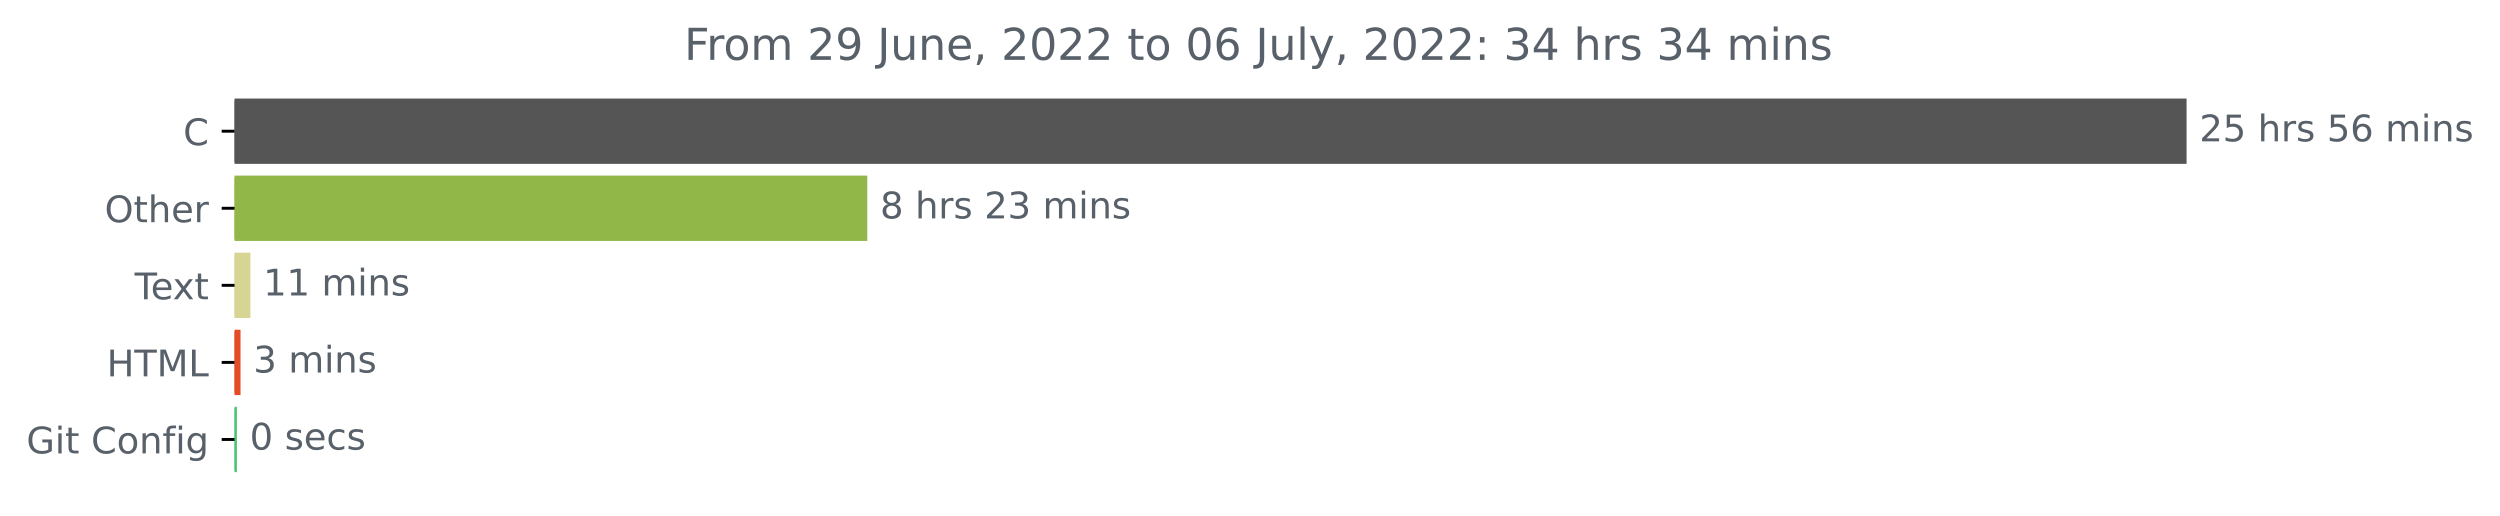
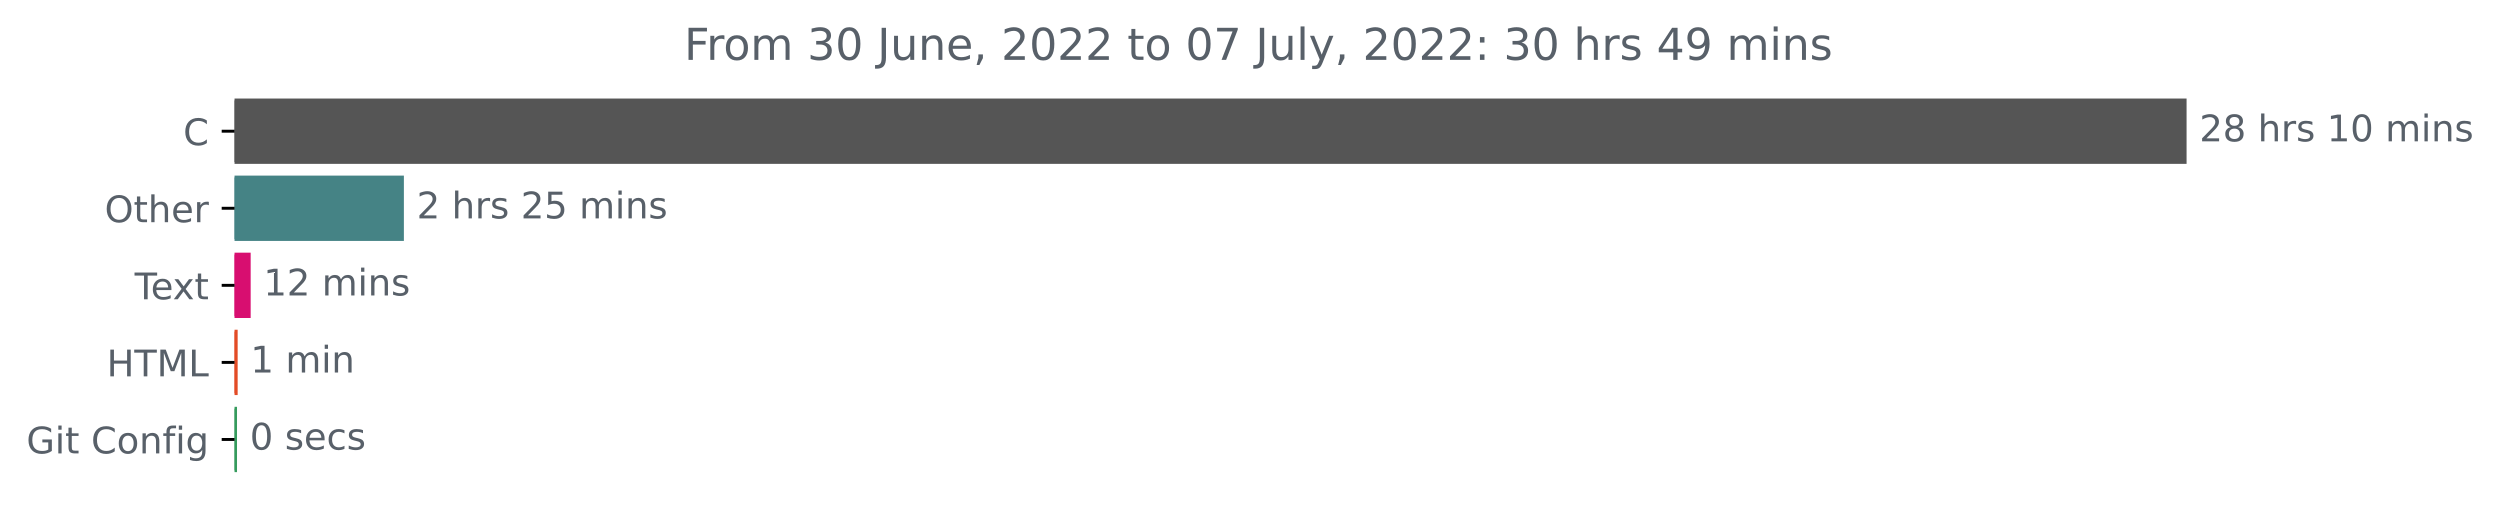
<svg xmlns="http://www.w3.org/2000/svg" xmlns:xlink="http://www.w3.org/1999/xlink" width="681.247pt" height="140.398pt" viewBox="0 0 681.247 140.398" version="1.1">
  <defs>
    <style type="text/css">*{stroke-linejoin: round; stroke-linecap: butt}</style>
  </defs>
  <g id="figure_1">
    <g id="patch_1">
      <path d="M -0 140.398  L 681.247 140.398  L 681.247 0  L -0 0  L -0 140.398  z " style="fill: none" />
    </g>
    <g id="axes_1">
      <g id="patch_2">
-         <path d="M 63.911 27.358  L 595.34 27.358  L 595.34 44.158  L 63.911 44.158  z " clip-path="url(#pd82174ca1e)" style="fill: #555555; stroke: #555555; stroke-linejoin: miter" />
+         <path d="M 63.911 27.358  L 595.34 27.358  L 595.34 44.158  L 63.911 44.158  z " clip-path="url(#p0e571b5c26)" style="fill: #555555; stroke: #555555; stroke-linejoin: miter" />
      </g>
      <g id="patch_3">
-         <path d="M 63.911 48.358  L 235.835 48.358  L 235.835 65.158  L 63.911 65.158  z " clip-path="url(#pd82174ca1e)" style="fill: #91b749; stroke: #91b749; stroke-linejoin: miter" />
+         <path d="M 63.911 48.358  L 109.558 48.358  L 109.558 65.158  L 63.911 65.158  z " clip-path="url(#p0e571b5c26)" style="fill: #458385; stroke: #458385; stroke-linejoin: miter" />
      </g>
      <g id="patch_4">
-         <path d="M 63.911 69.358  L 67.736 69.358  L 67.736 86.158  L 63.911 86.158  z " clip-path="url(#pd82174ca1e)" style="fill: #d7d594; stroke: #d7d594; stroke-linejoin: miter" />
+         <path d="M 63.911 69.358  L 67.807 69.358  L 67.807 86.158  L 63.911 86.158  z " clip-path="url(#p0e571b5c26)" style="fill: #d80e70; stroke: #d80e70; stroke-linejoin: miter" />
      </g>
      <g id="patch_5">
-         <path d="M 63.911 90.358  L 65.044 90.358  L 65.044 107.158  L 63.911 107.158  z " clip-path="url(#pd82174ca1e)" style="fill: #e34c26; stroke: #e34c26; stroke-linejoin: miter" />
+         <path d="M 63.911 90.358  L 64.26 90.358  L 64.26 107.158  L 63.911 107.158  z " clip-path="url(#p0e571b5c26)" style="fill: #e34c26; stroke: #e34c26; stroke-linejoin: miter" />
      </g>
      <g id="patch_6">
-         <path d="M 63.911 111.358  L 64.053 111.358  L 64.053 128.158  L 63.911 128.158  z " clip-path="url(#pd82174ca1e)" style="fill: #4ac373; stroke: #4ac373; stroke-linejoin: miter" />
+         <path d="M 63.911 111.358  L 64.085 111.358  L 64.085 128.158  L 63.911 128.158  z " clip-path="url(#p0e571b5c26)" style="fill: #359b5d; stroke: #359b5d; stroke-linejoin: miter" />
      </g>
      <g id="matplotlib.axis_1" />
      <g id="matplotlib.axis_2">
        <g id="ytick_1">
          <g id="line2d_1">
            <defs>
-               <path id="mc0c3eaa18d" d="M 0 0  L -3.5 0  " style="stroke: #000000; stroke-width: 0.8" />
+               <path id="ma763edcb59" d="M 0 0  L -3.5 0  " style="stroke: #000000; stroke-width: 0.8" />
            </defs>
            <g>
-               <use xlink:href="#mc0c3eaa18d" x="63.911" y="35.758" style="stroke: #000000; stroke-width: 0.8" />
+               <use xlink:href="#ma763edcb59" x="63.911" y="35.758" style="stroke: #000000; stroke-width: 0.8" />
            </g>
          </g>
          <g id="text_1">
            <g style="fill: #586069" transform="translate(49.92813 39.55734)scale(0.1 -0.1)">
              <defs>
                <path id="DejaVuSans-43" d="M 4122 4306  L 4122 3641  Q 3803 3938 3442 4084  Q 3081 4231 2675 4231  Q 1875 4231 1450 3742  Q 1025 3253 1025 2328  Q 1025 1406 1450 917  Q 1875 428 2675 428  Q 3081 428 3442 575  Q 3803 722 4122 1019  L 4122 359  Q 3791 134 3420 21  Q 3050 -91 2638 -91  Q 1578 -91 968 557  Q 359 1206 359 2328  Q 359 3453 968 4101  Q 1578 4750 2638 4750  Q 3056 4750 3426 4639  Q 3797 4528 4122 4306  z " transform="scale(0.015625)" />
              </defs>
              <use xlink:href="#DejaVuSans-43" />
            </g>
          </g>
        </g>
        <g id="ytick_2">
          <g id="line2d_2">
            <g>
-               <use xlink:href="#mc0c3eaa18d" x="63.911" y="56.758" style="stroke: #000000; stroke-width: 0.8" />
+               <use xlink:href="#ma763edcb59" x="63.911" y="56.758" style="stroke: #000000; stroke-width: 0.8" />
            </g>
          </g>
          <g id="text_2">
            <g style="fill: #586069" transform="translate(28.51719 60.55734)scale(0.1 -0.1)">
              <defs>
                <path id="DejaVuSans-4f" d="M 2522 4238  Q 1834 4238 1429 3725  Q 1025 3213 1025 2328  Q 1025 1447 1429 934  Q 1834 422 2522 422  Q 3209 422 3611 934  Q 4013 1447 4013 2328  Q 4013 3213 3611 3725  Q 3209 4238 2522 4238  z M 2522 4750  Q 3503 4750 4090 4092  Q 4678 3434 4678 2328  Q 4678 1225 4090 567  Q 3503 -91 2522 -91  Q 1538 -91 948 565  Q 359 1222 359 2328  Q 359 3434 948 4092  Q 1538 4750 2522 4750  z " transform="scale(0.015625)" />
                <path id="DejaVuSans-74" d="M 1172 4494  L 1172 3500  L 2356 3500  L 2356 3053  L 1172 3053  L 1172 1153  Q 1172 725 1289 603  Q 1406 481 1766 481  L 2356 481  L 2356 0  L 1766 0  Q 1100 0 847 248  Q 594 497 594 1153  L 594 3053  L 172 3053  L 172 3500  L 594 3500  L 594 4494  L 1172 4494  z " transform="scale(0.015625)" />
                <path id="DejaVuSans-68" d="M 3513 2113  L 3513 0  L 2938 0  L 2938 2094  Q 2938 2591 2744 2837  Q 2550 3084 2163 3084  Q 1697 3084 1428 2787  Q 1159 2491 1159 1978  L 1159 0  L 581 0  L 581 4863  L 1159 4863  L 1159 2956  Q 1366 3272 1645 3428  Q 1925 3584 2291 3584  Q 2894 3584 3203 3211  Q 3513 2838 3513 2113  z " transform="scale(0.015625)" />
                <path id="DejaVuSans-65" d="M 3597 1894  L 3597 1613  L 953 1613  Q 991 1019 1311 708  Q 1631 397 2203 397  Q 2534 397 2845 478  Q 3156 559 3463 722  L 3463 178  Q 3153 47 2828 -22  Q 2503 -91 2169 -91  Q 1331 -91 842 396  Q 353 884 353 1716  Q 353 2575 817 3079  Q 1281 3584 2069 3584  Q 2775 3584 3186 3129  Q 3597 2675 3597 1894  z M 3022 2063  Q 3016 2534 2758 2815  Q 2500 3097 2075 3097  Q 1594 3097 1305 2825  Q 1016 2553 972 2059  L 3022 2063  z " transform="scale(0.015625)" />
                <path id="DejaVuSans-72" d="M 2631 2963  Q 2534 3019 2420 3045  Q 2306 3072 2169 3072  Q 1681 3072 1420 2755  Q 1159 2438 1159 1844  L 1159 0  L 581 0  L 581 3500  L 1159 3500  L 1159 2956  Q 1341 3275 1631 3429  Q 1922 3584 2338 3584  Q 2397 3584 2469 3576  Q 2541 3569 2628 3553  L 2631 2963  z " transform="scale(0.015625)" />
              </defs>
              <use xlink:href="#DejaVuSans-4f" />
              <use xlink:href="#DejaVuSans-74" x="78.711" />
              <use xlink:href="#DejaVuSans-68" x="117.92" />
              <use xlink:href="#DejaVuSans-65" x="181.299" />
              <use xlink:href="#DejaVuSans-72" x="242.822" />
            </g>
          </g>
        </g>
        <g id="ytick_3">
          <g id="line2d_3">
            <g>
-               <use xlink:href="#mc0c3eaa18d" x="63.911" y="77.758" style="stroke: #000000; stroke-width: 0.8" />
+               <use xlink:href="#ma763edcb59" x="63.911" y="77.758" style="stroke: #000000; stroke-width: 0.8" />
            </g>
          </g>
          <g id="text_3">
            <g style="fill: #586069" transform="translate(36.68594 81.55734)scale(0.1 -0.1)">
              <defs>
                <path id="DejaVuSans-54" d="M -19 4666  L 3928 4666  L 3928 4134  L 2272 4134  L 2272 0  L 1638 0  L 1638 4134  L -19 4134  L -19 4666  z " transform="scale(0.015625)" />
                <path id="DejaVuSans-78" d="M 3513 3500  L 2247 1797  L 3578 0  L 2900 0  L 1881 1375  L 863 0  L 184 0  L 1544 1831  L 300 3500  L 978 3500  L 1906 2253  L 2834 3500  L 3513 3500  z " transform="scale(0.015625)" />
              </defs>
              <use xlink:href="#DejaVuSans-54" />
              <use xlink:href="#DejaVuSans-65" x="44.084" />
              <use xlink:href="#DejaVuSans-78" x="103.857" />
              <use xlink:href="#DejaVuSans-74" x="163.037" />
            </g>
          </g>
        </g>
        <g id="ytick_4">
          <g id="line2d_4">
            <g>
-               <use xlink:href="#mc0c3eaa18d" x="63.911" y="98.758" style="stroke: #000000; stroke-width: 0.8" />
+               <use xlink:href="#ma763edcb59" x="63.911" y="98.758" style="stroke: #000000; stroke-width: 0.8" />
            </g>
          </g>
          <g id="text_4">
            <g style="fill: #586069" transform="translate(29.08281 102.5573)scale(0.1 -0.1)">
              <defs>
                <path id="DejaVuSans-48" d="M 628 4666  L 1259 4666  L 1259 2753  L 3553 2753  L 3553 4666  L 4184 4666  L 4184 0  L 3553 0  L 3553 2222  L 1259 2222  L 1259 0  L 628 0  L 628 4666  z " transform="scale(0.015625)" />
                <path id="DejaVuSans-4d" d="M 628 4666  L 1569 4666  L 2759 1491  L 3956 4666  L 4897 4666  L 4897 0  L 4281 0  L 4281 4097  L 3078 897  L 2444 897  L 1241 4097  L 1241 0  L 628 0  L 628 4666  z " transform="scale(0.015625)" />
                <path id="DejaVuSans-4c" d="M 628 4666  L 1259 4666  L 1259 531  L 3531 531  L 3531 0  L 628 0  L 628 4666  z " transform="scale(0.015625)" />
              </defs>
              <use xlink:href="#DejaVuSans-48" />
              <use xlink:href="#DejaVuSans-54" x="75.195" />
              <use xlink:href="#DejaVuSans-4d" x="136.279" />
              <use xlink:href="#DejaVuSans-4c" x="222.559" />
            </g>
          </g>
        </g>
        <g id="ytick_5">
          <g id="line2d_5">
            <g>
-               <use xlink:href="#mc0c3eaa18d" x="63.911" y="119.758" style="stroke: #000000; stroke-width: 0.8" />
+               <use xlink:href="#ma763edcb59" x="63.911" y="119.758" style="stroke: #000000; stroke-width: 0.8" />
            </g>
          </g>
          <g id="text_5">
            <g style="fill: #586069" transform="translate(7.2 123.5573)scale(0.1 -0.1)">
              <defs>
                <path id="DejaVuSans-47" d="M 3809 666  L 3809 1919  L 2778 1919  L 2778 2438  L 4434 2438  L 4434 434  Q 4069 175 3628 42  Q 3188 -91 2688 -91  Q 1594 -91 976 548  Q 359 1188 359 2328  Q 359 3472 976 4111  Q 1594 4750 2688 4750  Q 3144 4750 3555 4637  Q 3966 4525 4313 4306  L 4313 3634  Q 3963 3931 3569 4081  Q 3175 4231 2741 4231  Q 1884 4231 1454 3753  Q 1025 3275 1025 2328  Q 1025 1384 1454 906  Q 1884 428 2741 428  Q 3075 428 3337 486  Q 3600 544 3809 666  z " transform="scale(0.015625)" />
                <path id="DejaVuSans-69" d="M 603 3500  L 1178 3500  L 1178 0  L 603 0  L 603 3500  z M 603 4863  L 1178 4863  L 1178 4134  L 603 4134  L 603 4863  z " transform="scale(0.015625)" />
                <path id="DejaVuSans-20" transform="scale(0.015625)" />
                <path id="DejaVuSans-6f" d="M 1959 3097  Q 1497 3097 1228 2736  Q 959 2375 959 1747  Q 959 1119 1226 758  Q 1494 397 1959 397  Q 2419 397 2687 759  Q 2956 1122 2956 1747  Q 2956 2369 2687 2733  Q 2419 3097 1959 3097  z M 1959 3584  Q 2709 3584 3137 3096  Q 3566 2609 3566 1747  Q 3566 888 3137 398  Q 2709 -91 1959 -91  Q 1206 -91 779 398  Q 353 888 353 1747  Q 353 2609 779 3096  Q 1206 3584 1959 3584  z " transform="scale(0.015625)" />
                <path id="DejaVuSans-6e" d="M 3513 2113  L 3513 0  L 2938 0  L 2938 2094  Q 2938 2591 2744 2837  Q 2550 3084 2163 3084  Q 1697 3084 1428 2787  Q 1159 2491 1159 1978  L 1159 0  L 581 0  L 581 3500  L 1159 3500  L 1159 2956  Q 1366 3272 1645 3428  Q 1925 3584 2291 3584  Q 2894 3584 3203 3211  Q 3513 2838 3513 2113  z " transform="scale(0.015625)" />
                <path id="DejaVuSans-66" d="M 2375 4863  L 2375 4384  L 1825 4384  Q 1516 4384 1395 4259  Q 1275 4134 1275 3809  L 1275 3500  L 2222 3500  L 2222 3053  L 1275 3053  L 1275 0  L 697 0  L 697 3053  L 147 3053  L 147 3500  L 697 3500  L 697 3744  Q 697 4328 969 4595  Q 1241 4863 1831 4863  L 2375 4863  z " transform="scale(0.015625)" />
                <path id="DejaVuSans-67" d="M 2906 1791  Q 2906 2416 2648 2759  Q 2391 3103 1925 3103  Q 1463 3103 1205 2759  Q 947 2416 947 1791  Q 947 1169 1205 825  Q 1463 481 1925 481  Q 2391 481 2648 825  Q 2906 1169 2906 1791  z M 3481 434  Q 3481 -459 3084 -895  Q 2688 -1331 1869 -1331  Q 1566 -1331 1297 -1286  Q 1028 -1241 775 -1147  L 775 -588  Q 1028 -725 1275 -790  Q 1522 -856 1778 -856  Q 2344 -856 2625 -561  Q 2906 -266 2906 331  L 2906 616  Q 2728 306 2450 153  Q 2172 0 1784 0  Q 1141 0 747 490  Q 353 981 353 1791  Q 353 2603 747 3093  Q 1141 3584 1784 3584  Q 2172 3584 2450 3431  Q 2728 3278 2906 2969  L 2906 3500  L 3481 3500  L 3481 434  z " transform="scale(0.015625)" />
              </defs>
              <use xlink:href="#DejaVuSans-47" />
              <use xlink:href="#DejaVuSans-69" x="77.49" />
              <use xlink:href="#DejaVuSans-74" x="105.273" />
              <use xlink:href="#DejaVuSans-20" x="144.482" />
              <use xlink:href="#DejaVuSans-43" x="176.27" />
              <use xlink:href="#DejaVuSans-6f" x="246.094" />
              <use xlink:href="#DejaVuSans-6e" x="307.275" />
              <use xlink:href="#DejaVuSans-66" x="370.654" />
              <use xlink:href="#DejaVuSans-69" x="405.859" />
              <use xlink:href="#DejaVuSans-67" x="433.643" />
            </g>
          </g>
        </g>
      </g>
      <g id="text_6">
        <g style="fill: #586069" transform="translate(599.3395 38.5175)scale(0.1 -0.1)">
          <defs>
            <path id="DejaVuSans-32" d="M 1228 531  L 3431 531  L 3431 0  L 469 0  L 469 531  Q 828 903 1448 1529  Q 2069 2156 2228 2338  Q 2531 2678 2651 2914  Q 2772 3150 2772 3378  Q 2772 3750 2511 3984  Q 2250 4219 1831 4219  Q 1534 4219 1204 4116  Q 875 4013 500 3803  L 500 4441  Q 881 4594 1212 4672  Q 1544 4750 1819 4750  Q 2544 4750 2975 4387  Q 3406 4025 3406 3419  Q 3406 3131 3298 2873  Q 3191 2616 2906 2266  Q 2828 2175 2409 1742  Q 1991 1309 1228 531  z " transform="scale(0.015625)" />
-             <path id="DejaVuSans-35" d="M 691 4666  L 3169 4666  L 3169 4134  L 1269 4134  L 1269 2991  Q 1406 3038 1543 3061  Q 1681 3084 1819 3084  Q 2600 3084 3056 2656  Q 3513 2228 3513 1497  Q 3513 744 3044 326  Q 2575 -91 1722 -91  Q 1428 -91 1123 -41  Q 819 9 494 109  L 494 744  Q 775 591 1075 516  Q 1375 441 1709 441  Q 2250 441 2565 725  Q 2881 1009 2881 1497  Q 2881 1984 2565 2268  Q 2250 2553 1709 2553  Q 1456 2553 1204 2497  Q 953 2441 691 2322  L 691 4666  z " transform="scale(0.015625)" />
+             <path id="DejaVuSans-38" d="M 2034 2216  Q 1584 2216 1326 1975  Q 1069 1734 1069 1313  Q 1069 891 1326 650  Q 1584 409 2034 409  Q 2484 409 2743 651  Q 3003 894 3003 1313  Q 3003 1734 2745 1975  Q 2488 2216 2034 2216  z M 1403 2484  Q 997 2584 770 2862  Q 544 3141 544 3541  Q 544 4100 942 4425  Q 1341 4750 2034 4750  Q 2731 4750 3128 4425  Q 3525 4100 3525 3541  Q 3525 3141 3298 2862  Q 3072 2584 2669 2484  Q 3125 2378 3379 2068  Q 3634 1759 3634 1313  Q 3634 634 3220 271  Q 2806 -91 2034 -91  Q 1263 -91 848 271  Q 434 634 434 1313  Q 434 1759 690 2068  Q 947 2378 1403 2484  z M 1172 3481  Q 1172 3119 1398 2916  Q 1625 2713 2034 2713  Q 2441 2713 2670 2916  Q 2900 3119 2900 3481  Q 2900 3844 2670 4047  Q 2441 4250 2034 4250  Q 1625 4250 1398 4047  Q 1172 3844 1172 3481  z " transform="scale(0.015625)" />
            <path id="DejaVuSans-73" d="M 2834 3397  L 2834 2853  Q 2591 2978 2328 3040  Q 2066 3103 1784 3103  Q 1356 3103 1142 2972  Q 928 2841 928 2578  Q 928 2378 1081 2264  Q 1234 2150 1697 2047  L 1894 2003  Q 2506 1872 2764 1633  Q 3022 1394 3022 966  Q 3022 478 2636 193  Q 2250 -91 1575 -91  Q 1294 -91 989 -36  Q 684 19 347 128  L 347 722  Q 666 556 975 473  Q 1284 391 1588 391  Q 1994 391 2212 530  Q 2431 669 2431 922  Q 2431 1156 2273 1281  Q 2116 1406 1581 1522  L 1381 1569  Q 847 1681 609 1914  Q 372 2147 372 2553  Q 372 3047 722 3315  Q 1072 3584 1716 3584  Q 2034 3584 2315 3537  Q 2597 3491 2834 3397  z " transform="scale(0.015625)" />
-             <path id="DejaVuSans-36" d="M 2113 2584  Q 1688 2584 1439 2293  Q 1191 2003 1191 1497  Q 1191 994 1439 701  Q 1688 409 2113 409  Q 2538 409 2786 701  Q 3034 994 3034 1497  Q 3034 2003 2786 2293  Q 2538 2584 2113 2584  z M 3366 4563  L 3366 3988  Q 3128 4100 2886 4159  Q 2644 4219 2406 4219  Q 1781 4219 1451 3797  Q 1122 3375 1075 2522  Q 1259 2794 1537 2939  Q 1816 3084 2150 3084  Q 2853 3084 3261 2657  Q 3669 2231 3669 1497  Q 3669 778 3244 343  Q 2819 -91 2113 -91  Q 1303 -91 875 529  Q 447 1150 447 2328  Q 447 3434 972 4092  Q 1497 4750 2381 4750  Q 2619 4750 2861 4703  Q 3103 4656 3366 4563  z " transform="scale(0.015625)" />
+             <path id="DejaVuSans-31" d="M 794 531  L 1825 531  L 1825 4091  L 703 3866  L 703 4441  L 1819 4666  L 2450 4666  L 2450 531  L 3481 531  L 3481 0  L 794 0  L 794 531  z " transform="scale(0.015625)" />
+             <path id="DejaVuSans-30" d="M 2034 4250  Q 1547 4250 1301 3770  Q 1056 3291 1056 2328  Q 1056 1369 1301 889  Q 1547 409 2034 409  Q 2525 409 2770 889  Q 3016 1369 3016 2328  Q 3016 3291 2770 3770  Q 2525 4250 2034 4250  z M 2034 4750  Q 2819 4750 3233 4129  Q 3647 3509 3647 2328  Q 3647 1150 3233 529  Q 2819 -91 2034 -91  Q 1250 -91 836 529  Q 422 1150 422 2328  Q 422 3509 836 4129  Q 1250 4750 2034 4750  z " transform="scale(0.015625)" />
            <path id="DejaVuSans-6d" d="M 3328 2828  Q 3544 3216 3844 3400  Q 4144 3584 4550 3584  Q 5097 3584 5394 3201  Q 5691 2819 5691 2113  L 5691 0  L 5113 0  L 5113 2094  Q 5113 2597 4934 2840  Q 4756 3084 4391 3084  Q 3944 3084 3684 2787  Q 3425 2491 3425 1978  L 3425 0  L 2847 0  L 2847 2094  Q 2847 2600 2669 2842  Q 2491 3084 2119 3084  Q 1678 3084 1418 2786  Q 1159 2488 1159 1978  L 1159 0  L 581 0  L 581 3500  L 1159 3500  L 1159 2956  Q 1356 3278 1631 3431  Q 1906 3584 2284 3584  Q 2666 3584 2933 3390  Q 3200 3197 3328 2828  z " transform="scale(0.015625)" />
          </defs>
          <use xlink:href="#DejaVuSans-32" />
-           <use xlink:href="#DejaVuSans-35" x="63.623" />
+           <use xlink:href="#DejaVuSans-38" x="63.623" />
          <use xlink:href="#DejaVuSans-20" x="127.246" />
          <use xlink:href="#DejaVuSans-68" x="159.033" />
          <use xlink:href="#DejaVuSans-72" x="222.412" />
          <use xlink:href="#DejaVuSans-73" x="263.525" />
          <use xlink:href="#DejaVuSans-20" x="315.625" />
-           <use xlink:href="#DejaVuSans-35" x="347.412" />
-           <use xlink:href="#DejaVuSans-36" x="411.035" />
+           <use xlink:href="#DejaVuSans-31" x="347.412" />
+           <use xlink:href="#DejaVuSans-30" x="411.035" />
          <use xlink:href="#DejaVuSans-20" x="474.658" />
          <use xlink:href="#DejaVuSans-6d" x="506.445" />
          <use xlink:href="#DejaVuSans-69" x="603.857" />
          <use xlink:href="#DejaVuSans-6e" x="631.641" />
          <use xlink:href="#DejaVuSans-73" x="695.02" />
        </g>
      </g>
      <g id="text_7">
-         <g style="fill: #586069" transform="translate(239.8354 59.5175)scale(0.1 -0.1)">
-           <defs>
-             <path id="DejaVuSans-38" d="M 2034 2216  Q 1584 2216 1326 1975  Q 1069 1734 1069 1313  Q 1069 891 1326 650  Q 1584 409 2034 409  Q 2484 409 2743 651  Q 3003 894 3003 1313  Q 3003 1734 2745 1975  Q 2488 2216 2034 2216  z M 1403 2484  Q 997 2584 770 2862  Q 544 3141 544 3541  Q 544 4100 942 4425  Q 1341 4750 2034 4750  Q 2731 4750 3128 4425  Q 3525 4100 3525 3541  Q 3525 3141 3298 2862  Q 3072 2584 2669 2484  Q 3125 2378 3379 2068  Q 3634 1759 3634 1313  Q 3634 634 3220 271  Q 2806 -91 2034 -91  Q 1263 -91 848 271  Q 434 634 434 1313  Q 434 1759 690 2068  Q 947 2378 1403 2484  z M 1172 3481  Q 1172 3119 1398 2916  Q 1625 2713 2034 2713  Q 2441 2713 2670 2916  Q 2900 3119 2900 3481  Q 2900 3844 2670 4047  Q 2441 4250 2034 4250  Q 1625 4250 1398 4047  Q 1172 3844 1172 3481  z " transform="scale(0.015625)" />
-             <path id="DejaVuSans-33" d="M 2597 2516  Q 3050 2419 3304 2112  Q 3559 1806 3559 1356  Q 3559 666 3084 287  Q 2609 -91 1734 -91  Q 1441 -91 1130 -33  Q 819 25 488 141  L 488 750  Q 750 597 1062 519  Q 1375 441 1716 441  Q 2309 441 2620 675  Q 2931 909 2931 1356  Q 2931 1769 2642 2001  Q 2353 2234 1838 2234  L 1294 2234  L 1294 2753  L 1863 2753  Q 2328 2753 2575 2939  Q 2822 3125 2822 3475  Q 2822 3834 2567 4026  Q 2313 4219 1838 4219  Q 1578 4219 1281 4162  Q 984 4106 628 3988  L 628 4550  Q 988 4650 1302 4700  Q 1616 4750 1894 4750  Q 2613 4750 3031 4423  Q 3450 4097 3450 3541  Q 3450 3153 3228 2886  Q 3006 2619 2597 2516  z " transform="scale(0.015625)" />
-           </defs>
-           <use xlink:href="#DejaVuSans-38" />
+         <g style="fill: #586069" transform="translate(113.5583 59.5175)scale(0.1 -0.1)">
+           <defs>
+             <path id="DejaVuSans-35" d="M 691 4666  L 3169 4666  L 3169 4134  L 1269 4134  L 1269 2991  Q 1406 3038 1543 3061  Q 1681 3084 1819 3084  Q 2600 3084 3056 2656  Q 3513 2228 3513 1497  Q 3513 744 3044 326  Q 2575 -91 1722 -91  Q 1428 -91 1123 -41  Q 819 9 494 109  L 494 744  Q 775 591 1075 516  Q 1375 441 1709 441  Q 2250 441 2565 725  Q 2881 1009 2881 1497  Q 2881 1984 2565 2268  Q 2250 2553 1709 2553  Q 1456 2553 1204 2497  Q 953 2441 691 2322  L 691 4666  z " transform="scale(0.015625)" />
+           </defs>
+           <use xlink:href="#DejaVuSans-32" />
          <use xlink:href="#DejaVuSans-20" x="63.623" />
          <use xlink:href="#DejaVuSans-68" x="95.41" />
          <use xlink:href="#DejaVuSans-72" x="158.789" />
          <use xlink:href="#DejaVuSans-73" x="199.902" />
          <use xlink:href="#DejaVuSans-20" x="252.002" />
          <use xlink:href="#DejaVuSans-32" x="283.789" />
-           <use xlink:href="#DejaVuSans-33" x="347.412" />
+           <use xlink:href="#DejaVuSans-35" x="347.412" />
          <use xlink:href="#DejaVuSans-20" x="411.035" />
          <use xlink:href="#DejaVuSans-6d" x="442.822" />
          <use xlink:href="#DejaVuSans-69" x="540.234" />
          <use xlink:href="#DejaVuSans-6e" x="568.018" />
          <use xlink:href="#DejaVuSans-73" x="631.396" />
        </g>
      </g>
      <g id="text_8">
-         <g style="fill: #586069" transform="translate(71.7362 80.5175)scale(0.1 -0.1)">
-           <defs>
-             <path id="DejaVuSans-31" d="M 794 531  L 1825 531  L 1825 4091  L 703 3866  L 703 4441  L 1819 4666  L 2450 4666  L 2450 531  L 3481 531  L 3481 0  L 794 0  L 794 531  z " transform="scale(0.015625)" />
-           </defs>
+         <g style="fill: #586069" transform="translate(71.80696 80.5175)scale(0.1 -0.1)">
          <use xlink:href="#DejaVuSans-31" />
-           <use xlink:href="#DejaVuSans-31" x="63.623" />
+           <use xlink:href="#DejaVuSans-32" x="63.623" />
          <use xlink:href="#DejaVuSans-20" x="127.246" />
          <use xlink:href="#DejaVuSans-6d" x="159.033" />
          <use xlink:href="#DejaVuSans-69" x="256.445" />
          <use xlink:href="#DejaVuSans-6e" x="284.229" />
          <use xlink:href="#DejaVuSans-73" x="347.607" />
        </g>
      </g>
      <g id="text_9">
-         <g style="fill: #586069" transform="translate(69.04435 101.5175)scale(0.1 -0.1)">
-           <use xlink:href="#DejaVuSans-33" />
+         <g style="fill: #586069" transform="translate(68.25983 101.5175)scale(0.1 -0.1)">
+           <use xlink:href="#DejaVuSans-31" />
          <use xlink:href="#DejaVuSans-20" x="63.623" />
          <use xlink:href="#DejaVuSans-6d" x="95.41" />
          <use xlink:href="#DejaVuSans-69" x="192.822" />
          <use xlink:href="#DejaVuSans-6e" x="220.605" />
-           <use xlink:href="#DejaVuSans-73" x="283.984" />
        </g>
      </g>
      <g id="text_10">
-         <g style="fill: #586069" transform="translate(68.05261 122.5175)scale(0.1 -0.1)">
-           <defs>
-             <path id="DejaVuSans-30" d="M 2034 4250  Q 1547 4250 1301 3770  Q 1056 3291 1056 2328  Q 1056 1369 1301 889  Q 1547 409 2034 409  Q 2525 409 2770 889  Q 3016 1369 3016 2328  Q 3016 3291 2770 3770  Q 2525 4250 2034 4250  z M 2034 4750  Q 2819 4750 3233 4129  Q 3647 3509 3647 2328  Q 3647 1150 3233 529  Q 2819 -91 2034 -91  Q 1250 -91 836 529  Q 422 1150 422 2328  Q 422 3509 836 4129  Q 1250 4750 2034 4750  z " transform="scale(0.015625)" />
+         <g style="fill: #586069" transform="translate(68.08539 122.5175)scale(0.1 -0.1)">
+           <defs>
            <path id="DejaVuSans-63" d="M 3122 3366  L 3122 2828  Q 2878 2963 2633 3030  Q 2388 3097 2138 3097  Q 1578 3097 1268 2742  Q 959 2388 959 1747  Q 959 1106 1268 751  Q 1578 397 2138 397  Q 2388 397 2633 464  Q 2878 531 3122 666  L 3122 134  Q 2881 22 2623 -34  Q 2366 -91 2075 -91  Q 1284 -91 818 406  Q 353 903 353 1747  Q 353 2603 823 3093  Q 1294 3584 2113 3584  Q 2378 3584 2631 3529  Q 2884 3475 3122 3366  z " transform="scale(0.015625)" />
          </defs>
          <use xlink:href="#DejaVuSans-30" />
          <use xlink:href="#DejaVuSans-20" x="63.623" />
          <use xlink:href="#DejaVuSans-73" x="95.41" />
          <use xlink:href="#DejaVuSans-65" x="147.51" />
          <use xlink:href="#DejaVuSans-63" x="209.033" />
          <use xlink:href="#DejaVuSans-73" x="264.014" />
        </g>
      </g>
      <g id="text_11">
        <g style="fill: #586069" transform="translate(186.4422 16.31812)scale(0.12 -0.12)">
          <defs>
            <path id="DejaVuSans-46" d="M 628 4666  L 3309 4666  L 3309 4134  L 1259 4134  L 1259 2759  L 3109 2759  L 3109 2228  L 1259 2228  L 1259 0  L 628 0  L 628 4666  z " transform="scale(0.015625)" />
-             <path id="DejaVuSans-39" d="M 703 97  L 703 672  Q 941 559 1184 500  Q 1428 441 1663 441  Q 2288 441 2617 861  Q 2947 1281 2994 2138  Q 2813 1869 2534 1725  Q 2256 1581 1919 1581  Q 1219 1581 811 2004  Q 403 2428 403 3163  Q 403 3881 828 4315  Q 1253 4750 1959 4750  Q 2769 4750 3195 4129  Q 3622 3509 3622 2328  Q 3622 1225 3098 567  Q 2575 -91 1691 -91  Q 1453 -91 1209 -44  Q 966 3 703 97  z M 1959 2075  Q 2384 2075 2632 2365  Q 2881 2656 2881 3163  Q 2881 3666 2632 3958  Q 2384 4250 1959 4250  Q 1534 4250 1286 3958  Q 1038 3666 1038 3163  Q 1038 2656 1286 2365  Q 1534 2075 1959 2075  z " transform="scale(0.015625)" />
+             <path id="DejaVuSans-33" d="M 2597 2516  Q 3050 2419 3304 2112  Q 3559 1806 3559 1356  Q 3559 666 3084 287  Q 2609 -91 1734 -91  Q 1441 -91 1130 -33  Q 819 25 488 141  L 488 750  Q 750 597 1062 519  Q 1375 441 1716 441  Q 2309 441 2620 675  Q 2931 909 2931 1356  Q 2931 1769 2642 2001  Q 2353 2234 1838 2234  L 1294 2234  L 1294 2753  L 1863 2753  Q 2328 2753 2575 2939  Q 2822 3125 2822 3475  Q 2822 3834 2567 4026  Q 2313 4219 1838 4219  Q 1578 4219 1281 4162  Q 984 4106 628 3988  L 628 4550  Q 988 4650 1302 4700  Q 1616 4750 1894 4750  Q 2613 4750 3031 4423  Q 3450 4097 3450 3541  Q 3450 3153 3228 2886  Q 3006 2619 2597 2516  z " transform="scale(0.015625)" />
            <path id="DejaVuSans-4a" d="M 628 4666  L 1259 4666  L 1259 325  Q 1259 -519 939 -900  Q 619 -1281 -91 -1281  L -331 -1281  L -331 -750  L -134 -750  Q 284 -750 456 -515  Q 628 -281 628 325  L 628 4666  z " transform="scale(0.015625)" />
            <path id="DejaVuSans-75" d="M 544 1381  L 544 3500  L 1119 3500  L 1119 1403  Q 1119 906 1312 657  Q 1506 409 1894 409  Q 2359 409 2629 706  Q 2900 1003 2900 1516  L 2900 3500  L 3475 3500  L 3475 0  L 2900 0  L 2900 538  Q 2691 219 2414 64  Q 2138 -91 1772 -91  Q 1169 -91 856 284  Q 544 659 544 1381  z M 1991 3584  L 1991 3584  z " transform="scale(0.015625)" />
            <path id="DejaVuSans-2c" d="M 750 794  L 1409 794  L 1409 256  L 897 -744  L 494 -744  L 750 256  L 750 794  z " transform="scale(0.015625)" />
+             <path id="DejaVuSans-37" d="M 525 4666  L 3525 4666  L 3525 4397  L 1831 0  L 1172 0  L 2766 4134  L 525 4134  L 525 4666  z " transform="scale(0.015625)" />
            <path id="DejaVuSans-6c" d="M 603 4863  L 1178 4863  L 1178 0  L 603 0  L 603 4863  z " transform="scale(0.015625)" />
            <path id="DejaVuSans-79" d="M 2059 -325  Q 1816 -950 1584 -1140  Q 1353 -1331 966 -1331  L 506 -1331  L 506 -850  L 844 -850  Q 1081 -850 1212 -737  Q 1344 -625 1503 -206  L 1606 56  L 191 3500  L 800 3500  L 1894 763  L 2988 3500  L 3597 3500  L 2059 -325  z " transform="scale(0.015625)" />
            <path id="DejaVuSans-3a" d="M 750 794  L 1409 794  L 1409 0  L 750 0  L 750 794  z M 750 3309  L 1409 3309  L 1409 2516  L 750 2516  L 750 3309  z " transform="scale(0.015625)" />
            <path id="DejaVuSans-34" d="M 2419 4116  L 825 1625  L 2419 1625  L 2419 4116  z M 2253 4666  L 3047 4666  L 3047 1625  L 3713 1625  L 3713 1100  L 3047 1100  L 3047 0  L 2419 0  L 2419 1100  L 313 1100  L 313 1709  L 2253 4666  z " transform="scale(0.015625)" />
+             <path id="DejaVuSans-39" d="M 703 97  L 703 672  Q 941 559 1184 500  Q 1428 441 1663 441  Q 2288 441 2617 861  Q 2947 1281 2994 2138  Q 2813 1869 2534 1725  Q 2256 1581 1919 1581  Q 1219 1581 811 2004  Q 403 2428 403 3163  Q 403 3881 828 4315  Q 1253 4750 1959 4750  Q 2769 4750 3195 4129  Q 3622 3509 3622 2328  Q 3622 1225 3098 567  Q 2575 -91 1691 -91  Q 1453 -91 1209 -44  Q 966 3 703 97  z M 1959 2075  Q 2384 2075 2632 2365  Q 2881 2656 2881 3163  Q 2881 3666 2632 3958  Q 2384 4250 1959 4250  Q 1534 4250 1286 3958  Q 1038 3666 1038 3163  Q 1038 2656 1286 2365  Q 1534 2075 1959 2075  z " transform="scale(0.015625)" />
          </defs>
          <use xlink:href="#DejaVuSans-46" />
          <use xlink:href="#DejaVuSans-72" x="50.27" />
          <use xlink:href="#DejaVuSans-6f" x="89.133" />
          <use xlink:href="#DejaVuSans-6d" x="150.314" />
          <use xlink:href="#DejaVuSans-20" x="247.727" />
-           <use xlink:href="#DejaVuSans-32" x="279.514" />
-           <use xlink:href="#DejaVuSans-39" x="343.137" />
+           <use xlink:href="#DejaVuSans-33" x="279.514" />
+           <use xlink:href="#DejaVuSans-30" x="343.137" />
          <use xlink:href="#DejaVuSans-20" x="406.76" />
          <use xlink:href="#DejaVuSans-4a" x="438.547" />
          <use xlink:href="#DejaVuSans-75" x="468.039" />
          <use xlink:href="#DejaVuSans-6e" x="531.418" />
          <use xlink:href="#DejaVuSans-65" x="594.797" />
          <use xlink:href="#DejaVuSans-2c" x="656.32" />
          <use xlink:href="#DejaVuSans-20" x="688.107" />
          <use xlink:href="#DejaVuSans-32" x="719.895" />
          <use xlink:href="#DejaVuSans-30" x="783.518" />
          <use xlink:href="#DejaVuSans-32" x="847.141" />
          <use xlink:href="#DejaVuSans-32" x="910.764" />
          <use xlink:href="#DejaVuSans-20" x="974.387" />
          <use xlink:href="#DejaVuSans-74" x="1006.174" />
          <use xlink:href="#DejaVuSans-6f" x="1045.383" />
          <use xlink:href="#DejaVuSans-20" x="1106.564" />
          <use xlink:href="#DejaVuSans-30" x="1138.352" />
-           <use xlink:href="#DejaVuSans-36" x="1201.975" />
+           <use xlink:href="#DejaVuSans-37" x="1201.975" />
          <use xlink:href="#DejaVuSans-20" x="1265.598" />
          <use xlink:href="#DejaVuSans-4a" x="1297.385" />
          <use xlink:href="#DejaVuSans-75" x="1326.877" />
          <use xlink:href="#DejaVuSans-6c" x="1390.256" />
          <use xlink:href="#DejaVuSans-79" x="1418.039" />
          <use xlink:href="#DejaVuSans-2c" x="1477.219" />
          <use xlink:href="#DejaVuSans-20" x="1509.006" />
          <use xlink:href="#DejaVuSans-32" x="1540.793" />
          <use xlink:href="#DejaVuSans-30" x="1604.416" />
          <use xlink:href="#DejaVuSans-32" x="1668.039" />
          <use xlink:href="#DejaVuSans-32" x="1731.662" />
          <use xlink:href="#DejaVuSans-3a" x="1795.285" />
          <use xlink:href="#DejaVuSans-20" x="1828.977" />
          <use xlink:href="#DejaVuSans-33" x="1860.764" />
-           <use xlink:href="#DejaVuSans-34" x="1924.387" />
+           <use xlink:href="#DejaVuSans-30" x="1924.387" />
          <use xlink:href="#DejaVuSans-20" x="1988.01" />
          <use xlink:href="#DejaVuSans-68" x="2019.797" />
          <use xlink:href="#DejaVuSans-72" x="2083.176" />
          <use xlink:href="#DejaVuSans-73" x="2124.289" />
          <use xlink:href="#DejaVuSans-20" x="2176.389" />
-           <use xlink:href="#DejaVuSans-33" x="2208.176" />
-           <use xlink:href="#DejaVuSans-34" x="2271.799" />
+           <use xlink:href="#DejaVuSans-34" x="2208.176" />
+           <use xlink:href="#DejaVuSans-39" x="2271.799" />
          <use xlink:href="#DejaVuSans-20" x="2335.422" />
          <use xlink:href="#DejaVuSans-6d" x="2367.209" />
          <use xlink:href="#DejaVuSans-69" x="2464.621" />
          <use xlink:href="#DejaVuSans-6e" x="2492.404" />
          <use xlink:href="#DejaVuSans-73" x="2555.783" />
        </g>
      </g>
    </g>
  </g>
  <defs>
-     <clipPath id="pd82174ca1e">
+     <clipPath id="p0e571b5c26">
      <rect x="63.911" y="22.318" width="558" height="110.88" />
    </clipPath>
  </defs>
</svg>
